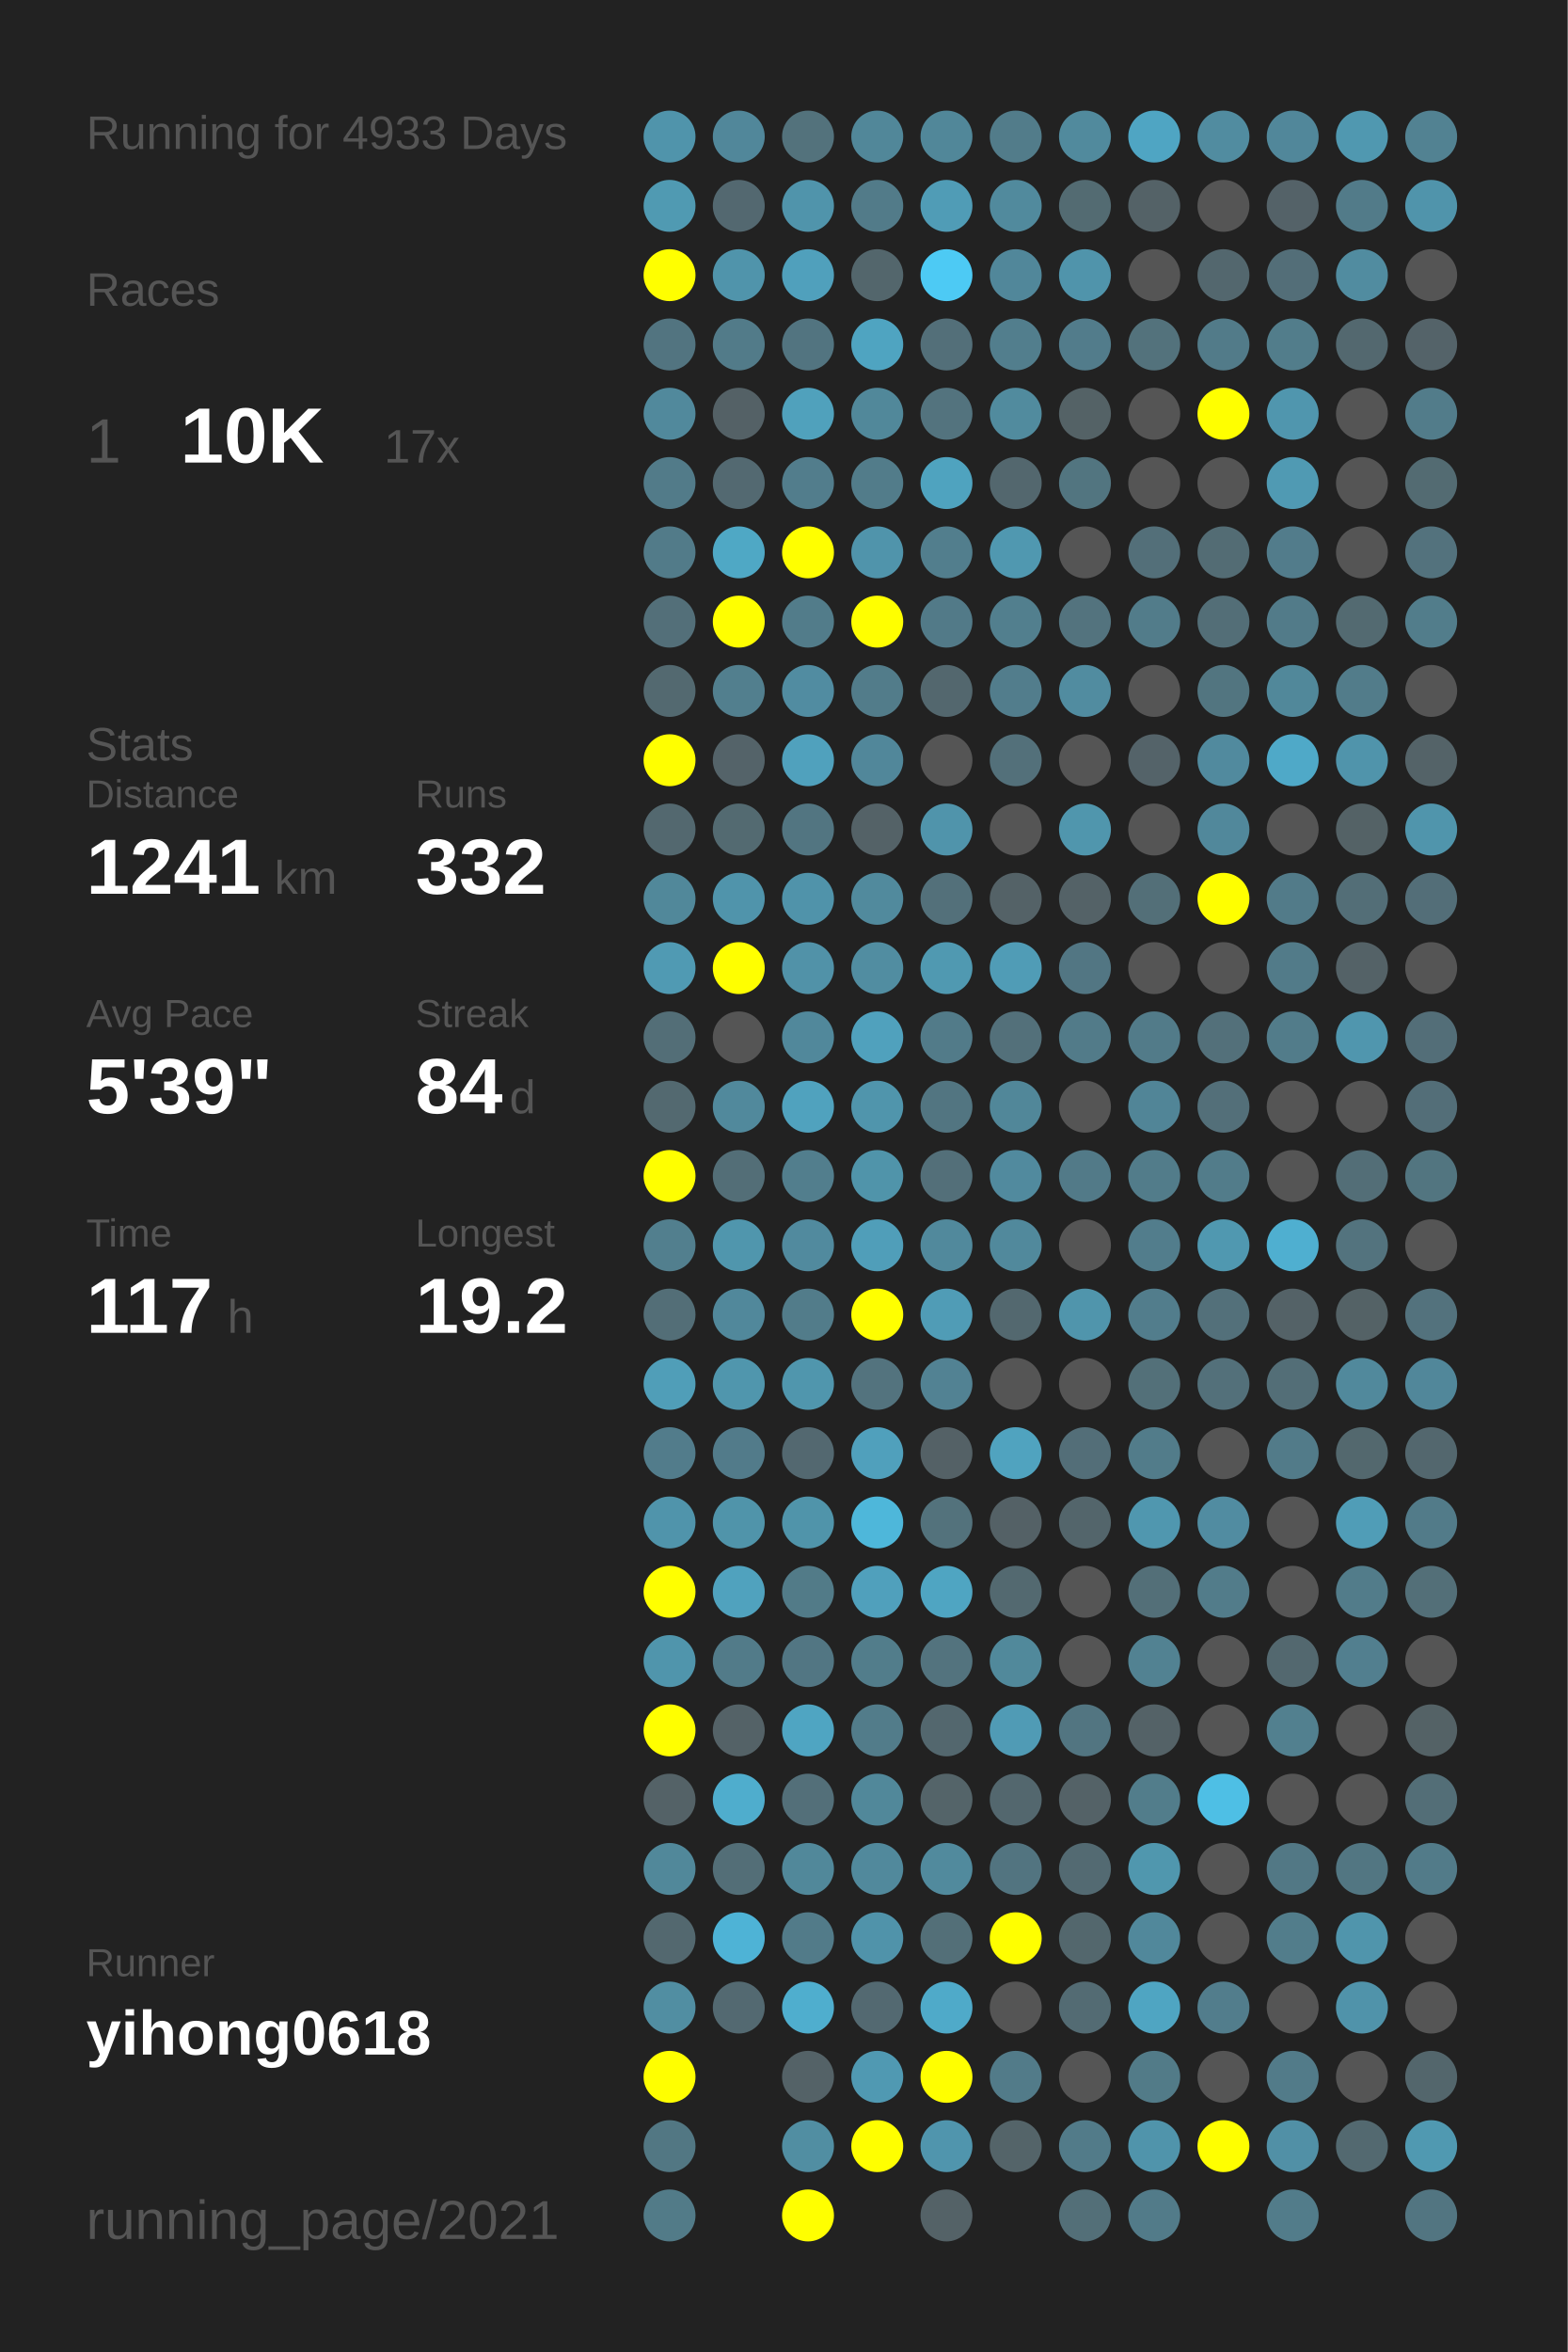
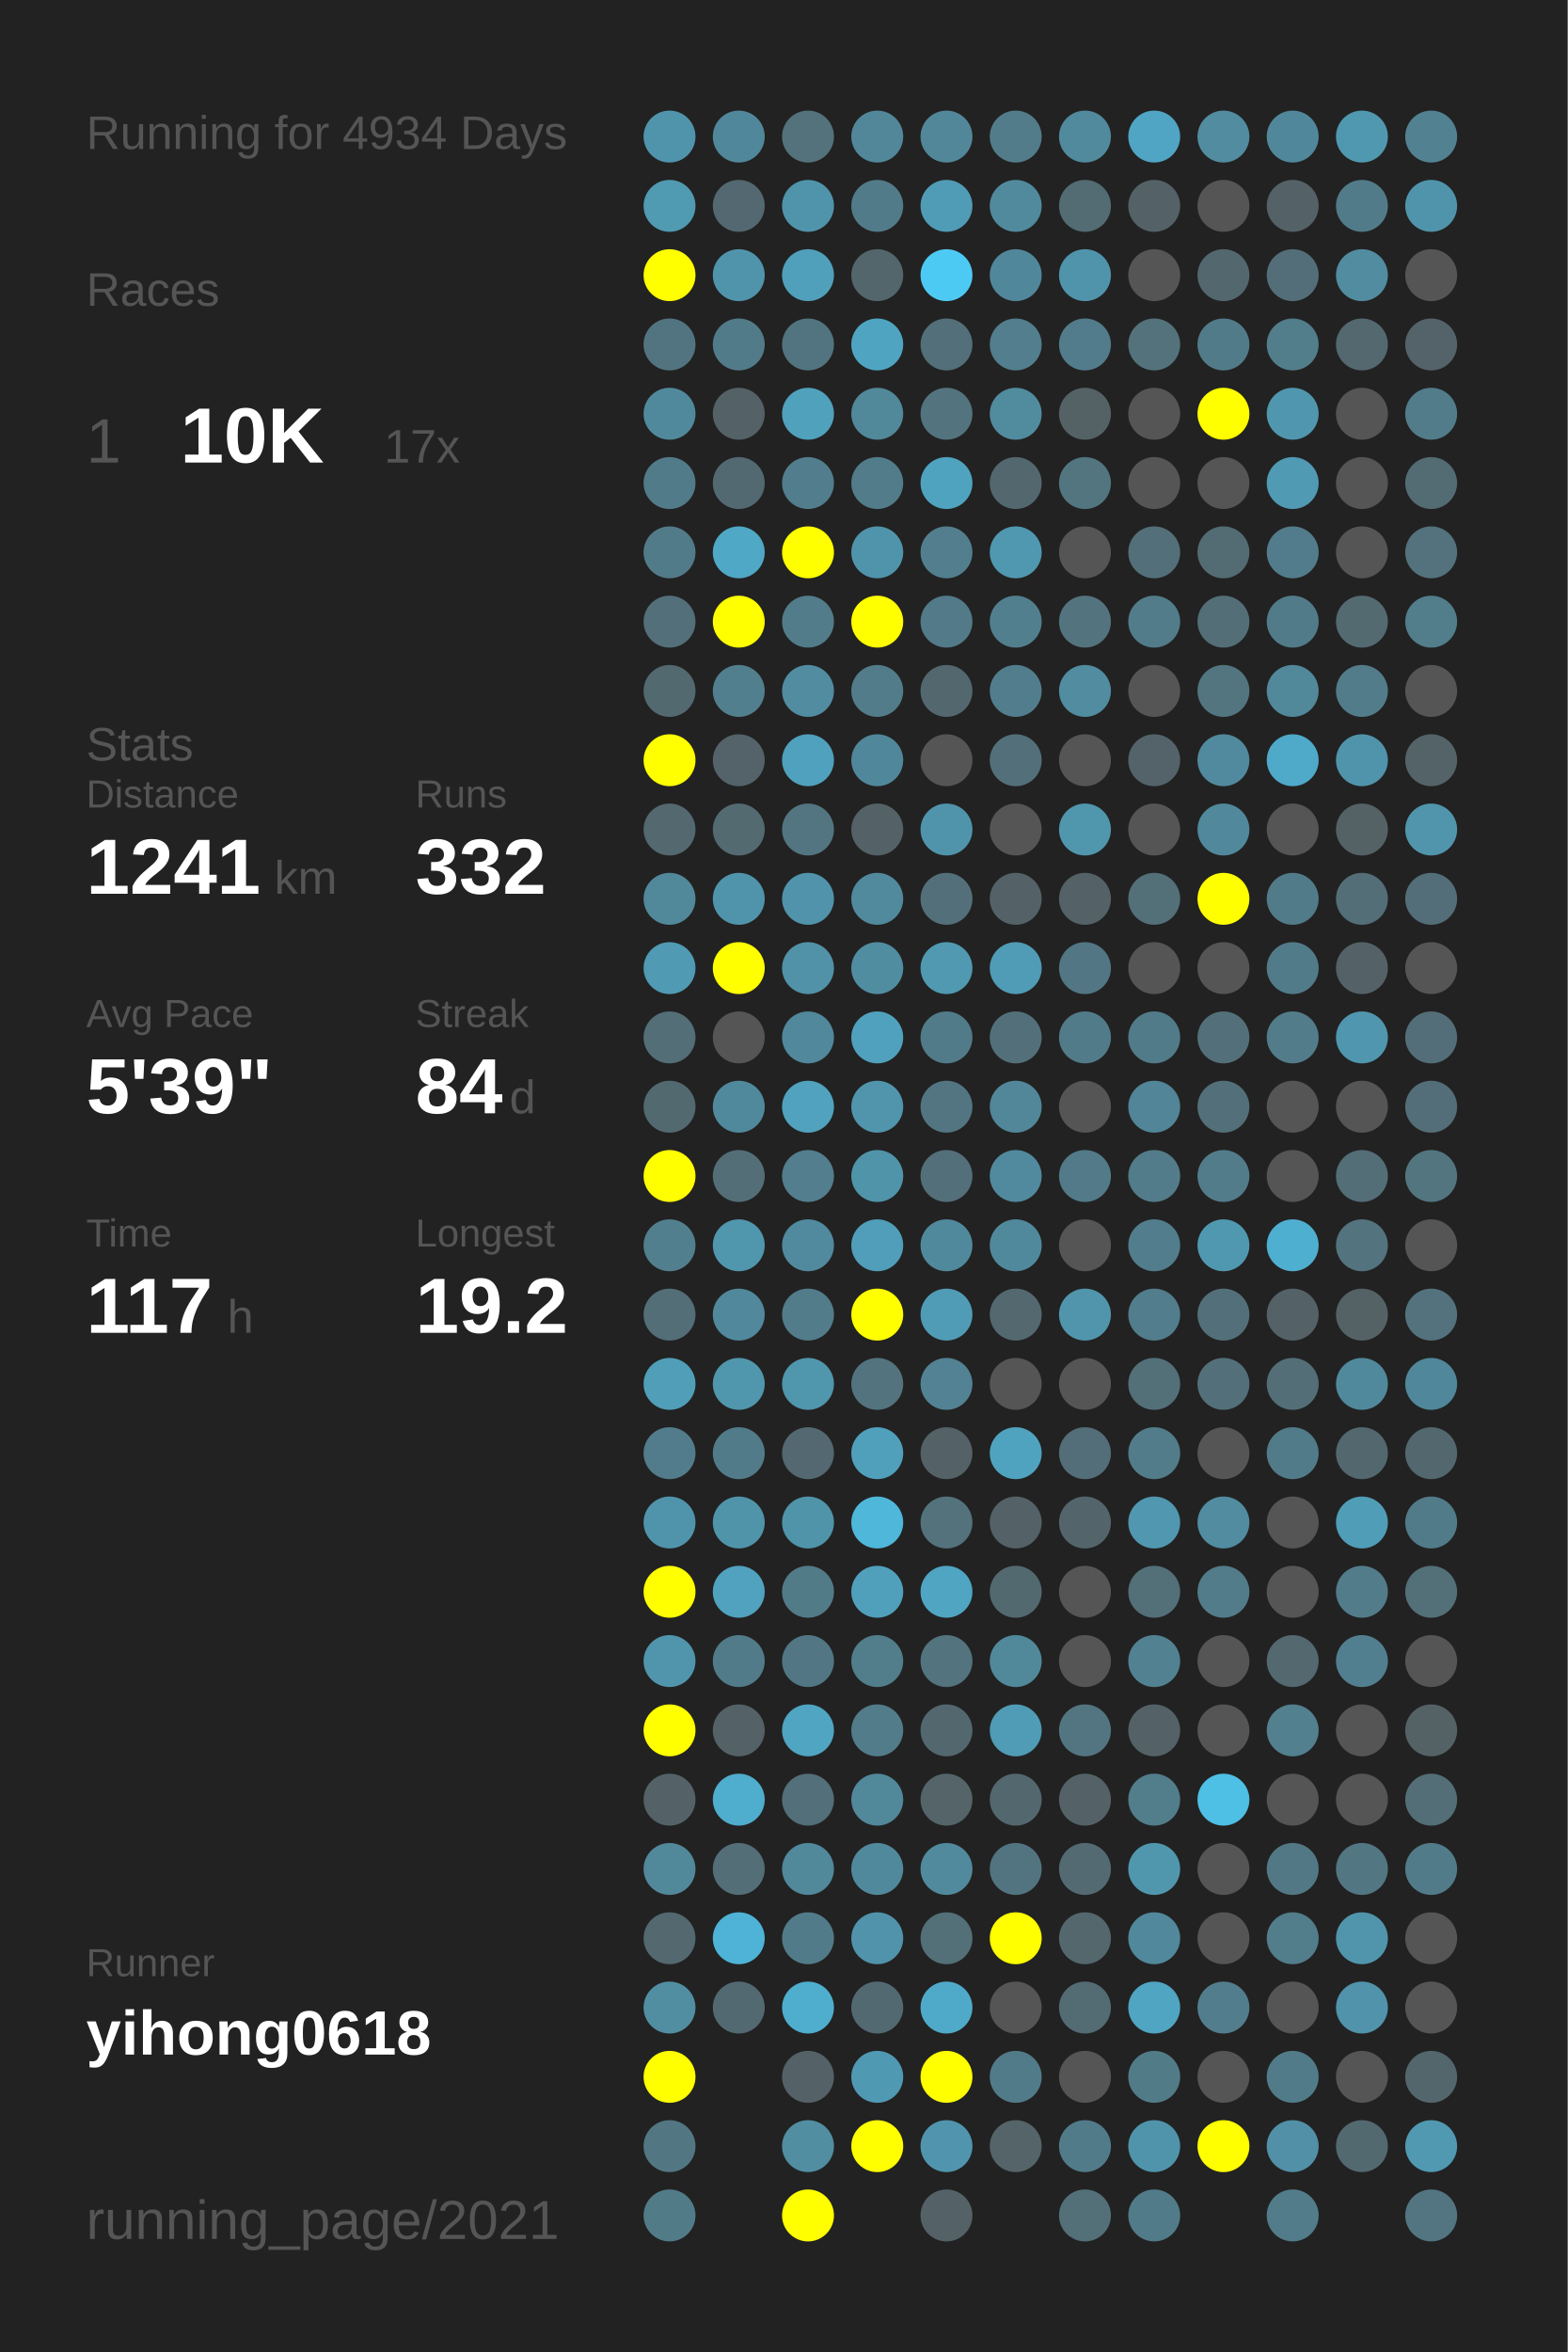
<svg xmlns="http://www.w3.org/2000/svg" baseProfile="full" height="300mm" version="1.1" viewBox="0,0,200,300" width="200mm">
  <defs />
  <rect fill="#222222" height="300" width="200" x="0" y="0" />
-   <text fill="#555555" style="font-size:6px; font-family:Arial;" x="11" y="19">Running for 4933 Days</text>
+   <text fill="#555555" style="font-size:6px; font-family:Arial;" x="11" y="19">Running for 4934 Days</text>
  <text fill="#555555" style="font-size:6px; font-family:Arial;" x="11" y="39">Races</text>
  <text fill="#555555" style="font-size:8px; font-family:Arial;" x="11" y="59">1</text>
  <text fill="#FFFFFF" style="font-size:10px; font-family:Arial; font-weight:bold;" x="23" y="59">10K</text>
  <text fill="#555555" style="font-size:6px; font-family:Arial;" x="49" y="59">17x</text>
  <text fill="#555555" style="font-size:6px; font-family:Arial;" x="11" y="97">Stats</text>
  <text fill="#555555" style="font-size:5px; font-family:Arial;" x="11" y="103">Distance</text>
  <text fill="#FFFFFF" style="font-size:10px; font-family:Arial; font-weight:bold;" x="11" y="114">1241</text>
  <text fill="#555555" style="font-size:6px; font-family:Arial;" x="35" y="114">km</text>
  <text fill="#555555" style="font-size:5px; font-family:Arial;" x="53" y="103">Runs</text>
  <text fill="#FFFFFF" style="font-size:10px; font-family:Arial; font-weight:bold;" x="53" y="114">332</text>
  <text fill="#555555" style="font-size:5px; font-family:Arial;" x="11" y="131">Avg Pace</text>
  <text fill="#FFFFFF" style="font-size:10px; font-family:Arial; font-weight:bold;" x="11" y="142">5'39"</text>
  <text fill="#555555" style="font-size:5px; font-family:Arial;" x="53" y="131">Streak</text>
  <text fill="#FFFFFF" style="font-size:10px; font-family:Arial; font-weight:bold;" x="53" y="142">84</text>
  <text fill="#555555" style="font-size:6px; font-family:Arial;" x="65" y="142">d</text>
  <text fill="#555555" style="font-size:5px; font-family:Arial;" x="11" y="159">Time</text>
  <text fill="#FFFFFF" style="font-size:10px; font-family:Arial; font-weight:bold;" x="11" y="170">117</text>
  <text fill="#555555" style="font-size:6px; font-family:Arial;" x="29" y="170">h</text>
  <text fill="#555555" style="font-size:5px; font-family:Arial;" x="53" y="159">Longest</text>
  <text fill="#FFFFFF" style="font-size:10px; font-family:Arial; font-weight:bold;" x="53" y="170">19.2</text>
  <text fill="#555555" style="font-size:5px; font-family:Arial;" x="11" y="252.065">Runner</text>
  <text fill="#FFFFFF" style="font-size:8px; font-family:Arial; font-weight:bold;" x="11" y="262.065">yihong0618</text>
  <text fill="#555555" style="font-size:7px; font-family:Arial;" x="11" y="285.581">running_page/2021</text>
  <circle cx="85.417" cy="17.419" fill="#5094ab" r="3.312" />
  <circle cx="85.417" cy="26.258" fill="#509ab2" r="3.312" />
  <circle cx="85.417" cy="35.097" fill="#FFFF00" r="3.312" />
  <circle cx="85.417" cy="43.935" fill="#527480" r="3.312" />
  <circle cx="85.417" cy="52.774" fill="#51899c" r="3.312" />
  <circle cx="85.417" cy="61.613" fill="#527b89" r="3.312" />
  <circle cx="85.417" cy="70.452" fill="#527b89" r="3.312" />
  <circle cx="85.417" cy="79.29" fill="#536f79" r="3.312" />
  <circle cx="85.417" cy="88.129" fill="#536970" r="3.312" />
  <circle cx="85.417" cy="96.968" fill="#FFFF00" r="3.312" />
  <circle cx="85.417" cy="105.806" fill="#53686f" r="3.312" />
  <circle cx="85.417" cy="114.645" fill="#51889a" r="3.312" />
  <circle cx="85.417" cy="123.484" fill="#509ab3" r="3.312" />
  <circle cx="85.417" cy="132.323" fill="#536e77" r="3.312" />
  <circle cx="85.417" cy="141.161" fill="#536970" r="3.312" />
  <circle cx="85.417" cy="150" fill="#FFFF00" r="3.312" />
  <circle cx="85.417" cy="158.839" fill="#527f8e" r="3.312" />
  <circle cx="85.417" cy="167.677" fill="#536e77" r="3.312" />
  <circle cx="85.417" cy="176.516" fill="#509eb8" r="3.312" />
  <circle cx="85.417" cy="185.355" fill="#527c8b" r="3.312" />
  <circle cx="85.417" cy="194.194" fill="#5094ab" r="3.312" />
  <circle cx="85.417" cy="203.032" fill="#FFFF00" r="3.312" />
  <circle cx="85.417" cy="211.871" fill="#5095ac" r="3.312" />
  <circle cx="85.417" cy="220.71" fill="#FFFF00" r="3.312" />
  <circle cx="85.417" cy="229.548" fill="#546267" r="3.312" />
  <circle cx="85.417" cy="238.387" fill="#51889a" r="3.312" />
  <circle cx="85.417" cy="247.226" fill="#53686f" r="3.312" />
  <circle cx="85.417" cy="256.065" fill="#518ea2" r="3.312" />
  <circle cx="85.417" cy="264.903" fill="#FFFF00" r="3.312" />
  <circle cx="85.417" cy="273.742" fill="#527783" r="3.312" />
  <circle cx="85.417" cy="282.581" fill="#527b88" r="3.312" />
  <circle cx="94.25" cy="17.419" fill="#51879a" r="3.312" />
  <circle cx="94.25" cy="26.258" fill="#536870" r="3.312" />
  <circle cx="94.25" cy="35.097" fill="#5094ab" r="3.312" />
  <circle cx="94.25" cy="43.935" fill="#527b89" r="3.312" />
  <circle cx="94.25" cy="52.774" fill="#546166" r="3.312" />
  <circle cx="94.25" cy="61.613" fill="#536971" r="3.312" />
  <circle cx="94.25" cy="70.452" fill="#4fa8c5" r="3.312" />
  <circle cx="94.25" cy="79.29" fill="#FFFF00" r="3.312" />
  <circle cx="94.25" cy="88.129" fill="#527f8e" r="3.312" />
  <circle cx="94.25" cy="96.968" fill="#546369" r="3.312" />
  <circle cx="94.25" cy="105.806" fill="#536a71" r="3.312" />
  <circle cx="94.25" cy="114.645" fill="#5094ab" r="3.312" />
  <circle cx="94.25" cy="123.484" fill="#FFFF00" r="3.312" />
  <circle cx="94.25" cy="132.323" fill="#555555" r="3.312" />
  <circle cx="94.25" cy="141.161" fill="#51899c" r="3.312" />
  <circle cx="94.25" cy="150" fill="#536e77" r="3.312" />
  <circle cx="94.25" cy="158.839" fill="#5096ad" r="3.312" />
  <circle cx="94.25" cy="167.677" fill="#51889b" r="3.312" />
  <circle cx="94.25" cy="176.516" fill="#5096ad" r="3.312" />
  <circle cx="94.25" cy="185.355" fill="#527b8a" r="3.312" />
  <circle cx="94.25" cy="194.194" fill="#5094aa" r="3.312" />
  <circle cx="94.25" cy="203.032" fill="#50a2be" r="3.312" />
  <circle cx="94.25" cy="211.871" fill="#527b89" r="3.312" />
  <circle cx="94.25" cy="220.71" fill="#546267" r="3.312" />
  <circle cx="94.25" cy="229.548" fill="#4fadcd" r="3.312" />
  <circle cx="94.25" cy="238.387" fill="#536e77" r="3.312" />
  <circle cx="94.25" cy="247.226" fill="#4eb3d6" r="3.312" />
  <circle cx="94.25" cy="256.065" fill="#536971" r="3.312" />
  <circle cx="103.083" cy="17.419" fill="#53727c" r="3.312" />
  <circle cx="103.083" cy="26.258" fill="#5094ab" r="3.312" />
  <circle cx="103.083" cy="35.097" fill="#50a0bc" r="3.312" />
  <circle cx="103.083" cy="43.935" fill="#527480" r="3.312" />
  <circle cx="103.083" cy="52.774" fill="#50a1bc" r="3.312" />
  <circle cx="103.083" cy="61.613" fill="#527d8c" r="3.312" />
  <circle cx="103.083" cy="70.452" fill="#FFFF00" r="3.312" />
  <circle cx="103.083" cy="79.29" fill="#527c8a" r="3.312" />
  <circle cx="103.083" cy="88.129" fill="#518ca1" r="3.312" />
  <circle cx="103.083" cy="96.968" fill="#50a1bd" r="3.312" />
  <circle cx="103.083" cy="105.806" fill="#527581" r="3.312" />
  <circle cx="103.083" cy="114.645" fill="#5093aa" r="3.312" />
  <circle cx="103.083" cy="123.484" fill="#5192a8" r="3.312" />
  <circle cx="103.083" cy="132.323" fill="#51889b" r="3.312" />
  <circle cx="103.083" cy="141.161" fill="#50a2be" r="3.312" />
  <circle cx="103.083" cy="150" fill="#527e8d" r="3.312" />
  <circle cx="103.083" cy="158.839" fill="#518a9e" r="3.312" />
  <circle cx="103.083" cy="167.677" fill="#527c8a" r="3.312" />
  <circle cx="103.083" cy="176.516" fill="#5096ad" r="3.312" />
  <circle cx="103.083" cy="185.355" fill="#536870" r="3.312" />
  <circle cx="103.083" cy="194.194" fill="#5094aa" r="3.312" />
  <circle cx="103.083" cy="203.032" fill="#527b88" r="3.312" />
  <circle cx="103.083" cy="211.871" fill="#527683" r="3.312" />
  <circle cx="103.083" cy="220.71" fill="#4fa5c2" r="3.312" />
  <circle cx="103.083" cy="229.548" fill="#536f79" r="3.312" />
  <circle cx="103.083" cy="238.387" fill="#51889a" r="3.312" />
  <circle cx="103.083" cy="247.226" fill="#527b89" r="3.312" />
  <circle cx="103.083" cy="256.065" fill="#4faece" r="3.312" />
  <circle cx="103.083" cy="264.903" fill="#546267" r="3.312" />
  <circle cx="103.083" cy="273.742" fill="#518ea2" r="3.312" />
  <circle cx="103.083" cy="282.581" fill="#FFFF00" r="3.312" />
  <circle cx="111.917" cy="17.419" fill="#518799" r="3.312" />
  <circle cx="111.917" cy="26.258" fill="#527b89" r="3.312" />
  <circle cx="111.917" cy="35.097" fill="#53666c" r="3.312" />
  <circle cx="111.917" cy="43.935" fill="#4fa4c1" r="3.312" />
  <circle cx="111.917" cy="52.774" fill="#51889a" r="3.312" />
  <circle cx="111.917" cy="61.613" fill="#527c8a" r="3.312" />
  <circle cx="111.917" cy="70.452" fill="#5094ab" r="3.312" />
  <circle cx="111.917" cy="79.29" fill="#FFFF00" r="3.312" />
  <circle cx="111.917" cy="88.129" fill="#527c8a" r="3.312" />
  <circle cx="111.917" cy="96.968" fill="#51879a" r="3.312" />
  <circle cx="111.917" cy="105.806" fill="#546267" r="3.312" />
  <circle cx="111.917" cy="114.645" fill="#518a9d" r="3.312" />
  <circle cx="111.917" cy="123.484" fill="#518da1" r="3.312" />
  <circle cx="111.917" cy="132.323" fill="#50a1bd" r="3.312" />
  <circle cx="111.917" cy="141.161" fill="#5095ac" r="3.312" />
  <circle cx="111.917" cy="150" fill="#5094aa" r="3.312" />
  <circle cx="111.917" cy="158.839" fill="#509eb9" r="3.312" />
  <circle cx="111.917" cy="167.677" fill="#FFFF00" r="3.312" />
  <circle cx="111.917" cy="176.516" fill="#53737e" r="3.312" />
  <circle cx="111.917" cy="185.355" fill="#50a0bc" r="3.312" />
  <circle cx="111.917" cy="194.194" fill="#4eb7da" r="3.312" />
  <circle cx="111.917" cy="203.032" fill="#50a0bc" r="3.312" />
  <circle cx="111.917" cy="211.871" fill="#527d8b" r="3.312" />
  <circle cx="111.917" cy="220.71" fill="#527c8a" r="3.312" />
  <circle cx="111.917" cy="229.548" fill="#51889a" r="3.312" />
  <circle cx="111.917" cy="238.387" fill="#51899c" r="3.312" />
  <circle cx="111.917" cy="247.226" fill="#5093aa" r="3.312" />
  <circle cx="111.917" cy="256.065" fill="#536971" r="3.312" />
  <circle cx="111.917" cy="264.903" fill="#5099b2" r="3.312" />
  <circle cx="111.917" cy="273.742" fill="#FFFF00" r="3.312" />
  <circle cx="120.75" cy="17.419" fill="#518799" r="3.312" />
  <circle cx="120.75" cy="26.258" fill="#509cb6" r="3.312" />
  <circle cx="120.75" cy="35.097" fill="#4dcaf4" r="3.312" />
  <circle cx="120.75" cy="43.935" fill="#536f79" r="3.312" />
  <circle cx="120.75" cy="52.774" fill="#53737e" r="3.312" />
  <circle cx="120.75" cy="61.613" fill="#4fa3bf" r="3.312" />
  <circle cx="120.75" cy="70.452" fill="#527e8d" r="3.312" />
  <circle cx="120.75" cy="79.29" fill="#527a88" r="3.312" />
  <circle cx="120.75" cy="88.129" fill="#53676e" r="3.312" />
  <circle cx="120.75" cy="96.968" fill="#555555" r="3.312" />
  <circle cx="120.75" cy="105.806" fill="#5094ab" r="3.312" />
  <circle cx="120.75" cy="114.645" fill="#53707a" r="3.312" />
  <circle cx="120.75" cy="123.484" fill="#5099b1" r="3.312" />
  <circle cx="120.75" cy="132.323" fill="#527b89" r="3.312" />
  <circle cx="120.75" cy="141.161" fill="#527581" r="3.312" />
  <circle cx="120.75" cy="150" fill="#536f79" r="3.312" />
  <circle cx="120.75" cy="158.839" fill="#51899c" r="3.312" />
  <circle cx="120.75" cy="167.677" fill="#509cb6" r="3.312" />
  <circle cx="120.75" cy="176.516" fill="#528293" r="3.312" />
  <circle cx="120.75" cy="185.355" fill="#546166" r="3.312" />
  <circle cx="120.75" cy="194.194" fill="#53727c" r="3.312" />
  <circle cx="120.75" cy="203.032" fill="#4fa5c2" r="3.312" />
  <circle cx="120.75" cy="211.871" fill="#53737e" r="3.312" />
  <circle cx="120.75" cy="220.71" fill="#53676e" r="3.312" />
  <circle cx="120.75" cy="229.548" fill="#546469" r="3.312" />
  <circle cx="120.75" cy="238.387" fill="#518a9d" r="3.312" />
  <circle cx="120.75" cy="247.226" fill="#536f78" r="3.312" />
  <circle cx="120.75" cy="256.065" fill="#4faac9" r="3.312" />
  <circle cx="120.75" cy="264.903" fill="#FFFF00" r="3.312" />
  <circle cx="120.75" cy="273.742" fill="#5095ad" r="3.312" />
  <circle cx="120.75" cy="282.581" fill="#546267" r="3.312" />
  <circle cx="129.583" cy="17.419" fill="#527c8a" r="3.312" />
  <circle cx="129.583" cy="26.258" fill="#518a9d" r="3.312" />
  <circle cx="129.583" cy="35.097" fill="#51879a" r="3.312" />
  <circle cx="129.583" cy="43.935" fill="#527e8d" r="3.312" />
  <circle cx="129.583" cy="52.774" fill="#518b9e" r="3.312" />
  <circle cx="129.583" cy="61.613" fill="#53676e" r="3.312" />
  <circle cx="129.583" cy="70.452" fill="#5098b0" r="3.312" />
  <circle cx="129.583" cy="79.29" fill="#527f8e" r="3.312" />
  <circle cx="129.583" cy="88.129" fill="#527d8c" r="3.312" />
  <circle cx="129.583" cy="96.968" fill="#53707a" r="3.312" />
  <circle cx="129.583" cy="105.806" fill="#555555" r="3.312" />
  <circle cx="129.583" cy="114.645" fill="#546267" r="3.312" />
  <circle cx="129.583" cy="123.484" fill="#509cb6" r="3.312" />
  <circle cx="129.583" cy="132.323" fill="#53707a" r="3.312" />
  <circle cx="129.583" cy="141.161" fill="#518799" r="3.312" />
  <circle cx="129.583" cy="150" fill="#518a9e" r="3.312" />
  <circle cx="129.583" cy="158.839" fill="#51899c" r="3.312" />
  <circle cx="129.583" cy="167.677" fill="#53686f" r="3.312" />
  <circle cx="129.583" cy="176.516" fill="#555555" r="3.312" />
  <circle cx="129.583" cy="185.355" fill="#50a3bf" r="3.312" />
  <circle cx="129.583" cy="194.194" fill="#546166" r="3.312" />
  <circle cx="129.583" cy="203.032" fill="#536970" r="3.312" />
  <circle cx="129.583" cy="211.871" fill="#51899b" r="3.312" />
  <circle cx="129.583" cy="220.71" fill="#509bb5" r="3.312" />
  <circle cx="129.583" cy="229.548" fill="#53676e" r="3.312" />
  <circle cx="129.583" cy="238.387" fill="#527480" r="3.312" />
  <circle cx="129.583" cy="247.226" fill="#FFFF00" r="3.312" />
  <circle cx="129.583" cy="256.065" fill="#555555" r="3.312" />
  <circle cx="129.583" cy="264.903" fill="#527b89" r="3.312" />
  <circle cx="129.583" cy="273.742" fill="#546469" r="3.312" />
  <circle cx="138.417" cy="17.419" fill="#518a9d" r="3.312" />
  <circle cx="138.417" cy="26.258" fill="#536b72" r="3.312" />
  <circle cx="138.417" cy="35.097" fill="#5094ab" r="3.312" />
  <circle cx="138.417" cy="43.935" fill="#527c8b" r="3.312" />
  <circle cx="138.417" cy="52.774" fill="#546266" r="3.312" />
  <circle cx="138.417" cy="61.613" fill="#527580" r="3.312" />
  <circle cx="138.417" cy="70.452" fill="#555555" r="3.312" />
  <circle cx="138.417" cy="79.29" fill="#53737e" r="3.312" />
  <circle cx="138.417" cy="88.129" fill="#518ca0" r="3.312" />
  <circle cx="138.417" cy="96.968" fill="#555555" r="3.312" />
  <circle cx="138.417" cy="105.806" fill="#5096ad" r="3.312" />
  <circle cx="138.417" cy="114.645" fill="#546267" r="3.312" />
  <circle cx="138.417" cy="123.484" fill="#527683" r="3.312" />
  <circle cx="138.417" cy="132.323" fill="#527b89" r="3.312" />
  <circle cx="138.417" cy="141.161" fill="#555555" r="3.312" />
  <circle cx="138.417" cy="150" fill="#527a88" r="3.312" />
  <circle cx="138.417" cy="158.839" fill="#555555" r="3.312" />
  <circle cx="138.417" cy="167.677" fill="#5095ac" r="3.312" />
  <circle cx="138.417" cy="176.516" fill="#555555" r="3.312" />
  <circle cx="138.417" cy="185.355" fill="#536e78" r="3.312" />
  <circle cx="138.417" cy="194.194" fill="#53656b" r="3.312" />
  <circle cx="138.417" cy="203.032" fill="#555555" r="3.312" />
  <circle cx="138.417" cy="211.871" fill="#555555" r="3.312" />
  <circle cx="138.417" cy="220.71" fill="#527581" r="3.312" />
  <circle cx="138.417" cy="229.548" fill="#546267" r="3.312" />
  <circle cx="138.417" cy="238.387" fill="#536a72" r="3.312" />
  <circle cx="138.417" cy="247.226" fill="#53676d" r="3.312" />
  <circle cx="138.417" cy="256.065" fill="#536b73" r="3.312" />
  <circle cx="138.417" cy="264.903" fill="#555555" r="3.312" />
  <circle cx="138.417" cy="273.742" fill="#527b89" r="3.312" />
  <circle cx="138.417" cy="282.581" fill="#536f78" r="3.312" />
  <circle cx="147.25" cy="17.419" fill="#4fa5c3" r="3.312" />
  <circle cx="147.25" cy="26.258" fill="#546267" r="3.312" />
  <circle cx="147.25" cy="35.097" fill="#555555" r="3.312" />
  <circle cx="147.25" cy="43.935" fill="#53727c" r="3.312" />
  <circle cx="147.25" cy="52.774" fill="#555555" r="3.312" />
  <circle cx="147.25" cy="61.613" fill="#555555" r="3.312" />
  <circle cx="147.25" cy="70.452" fill="#536f79" r="3.312" />
  <circle cx="147.25" cy="79.29" fill="#527c8a" r="3.312" />
  <circle cx="147.25" cy="88.129" fill="#555555" r="3.312" />
  <circle cx="147.25" cy="96.968" fill="#546369" r="3.312" />
  <circle cx="147.25" cy="105.806" fill="#555555" r="3.312" />
  <circle cx="147.25" cy="114.645" fill="#536f78" r="3.312" />
  <circle cx="147.25" cy="123.484" fill="#555555" r="3.312" />
  <circle cx="147.25" cy="132.323" fill="#527b89" r="3.312" />
  <circle cx="147.25" cy="141.161" fill="#518597" r="3.312" />
  <circle cx="147.25" cy="150" fill="#527c8a" r="3.312" />
  <circle cx="147.25" cy="158.839" fill="#527d8c" r="3.312" />
  <circle cx="147.25" cy="167.677" fill="#527d8c" r="3.312" />
  <circle cx="147.25" cy="176.516" fill="#537079" r="3.312" />
  <circle cx="147.25" cy="185.355" fill="#527c8a" r="3.312" />
  <circle cx="147.25" cy="194.194" fill="#5097af" r="3.312" />
  <circle cx="147.25" cy="203.032" fill="#536f78" r="3.312" />
  <circle cx="147.25" cy="211.871" fill="#528292" r="3.312" />
  <circle cx="147.25" cy="220.71" fill="#546267" r="3.312" />
  <circle cx="147.25" cy="229.548" fill="#527d8b" r="3.312" />
  <circle cx="147.25" cy="238.387" fill="#5097ae" r="3.312" />
  <circle cx="147.25" cy="247.226" fill="#51889b" r="3.312" />
  <circle cx="147.25" cy="256.065" fill="#4fa5c2" r="3.312" />
  <circle cx="147.25" cy="264.903" fill="#527b88" r="3.312" />
  <circle cx="147.25" cy="273.742" fill="#5094ab" r="3.312" />
  <circle cx="147.25" cy="282.581" fill="#527b89" r="3.312" />
  <circle cx="156.083" cy="17.419" fill="#518ca0" r="3.312" />
  <circle cx="156.083" cy="26.258" fill="#555555" r="3.312" />
  <circle cx="156.083" cy="35.097" fill="#53676e" r="3.312" />
  <circle cx="156.083" cy="43.935" fill="#527b89" r="3.312" />
  <circle cx="156.083" cy="52.774" fill="#FFFF00" r="3.312" />
  <circle cx="156.083" cy="61.613" fill="#555555" r="3.312" />
  <circle cx="156.083" cy="70.452" fill="#536c74" r="3.312" />
  <circle cx="156.083" cy="79.29" fill="#536e77" r="3.312" />
  <circle cx="156.083" cy="88.129" fill="#527580" r="3.312" />
  <circle cx="156.083" cy="96.968" fill="#518a9e" r="3.312" />
  <circle cx="156.083" cy="105.806" fill="#51889b" r="3.312" />
  <circle cx="156.083" cy="114.645" fill="#FFFF00" r="3.312" />
  <circle cx="156.083" cy="123.484" fill="#555555" r="3.312" />
  <circle cx="156.083" cy="132.323" fill="#53707a" r="3.312" />
  <circle cx="156.083" cy="141.161" fill="#536f79" r="3.312" />
  <circle cx="156.083" cy="150" fill="#527c8a" r="3.312" />
  <circle cx="156.083" cy="158.839" fill="#5098b0" r="3.312" />
  <circle cx="156.083" cy="167.677" fill="#53707a" r="3.312" />
  <circle cx="156.083" cy="176.516" fill="#53707a" r="3.312" />
  <circle cx="156.083" cy="185.355" fill="#555555" r="3.312" />
  <circle cx="156.083" cy="194.194" fill="#518ca1" r="3.312" />
  <circle cx="156.083" cy="203.032" fill="#527c8a" r="3.312" />
  <circle cx="156.083" cy="211.871" fill="#555555" r="3.312" />
  <circle cx="156.083" cy="220.71" fill="#555555" r="3.312" />
  <circle cx="156.083" cy="229.548" fill="#4ebfe5" r="3.312" />
  <circle cx="156.083" cy="238.387" fill="#555555" r="3.312" />
  <circle cx="156.083" cy="247.226" fill="#555555" r="3.312" />
  <circle cx="156.083" cy="256.065" fill="#527d8c" r="3.312" />
  <circle cx="156.083" cy="264.903" fill="#555555" r="3.312" />
  <circle cx="156.083" cy="273.742" fill="#FFFF00" r="3.312" />
  <circle cx="164.917" cy="17.419" fill="#51879a" r="3.312" />
  <circle cx="164.917" cy="26.258" fill="#546268" r="3.312" />
  <circle cx="164.917" cy="35.097" fill="#536e78" r="3.312" />
  <circle cx="164.917" cy="43.935" fill="#527d8b" r="3.312" />
  <circle cx="164.917" cy="52.774" fill="#5096ae" r="3.312" />
  <circle cx="164.917" cy="61.613" fill="#509ab3" r="3.312" />
  <circle cx="164.917" cy="70.452" fill="#527c8b" r="3.312" />
  <circle cx="164.917" cy="79.29" fill="#527b89" r="3.312" />
  <circle cx="164.917" cy="88.129" fill="#51889a" r="3.312" />
  <circle cx="164.917" cy="96.968" fill="#4fa9c8" r="3.312" />
  <circle cx="164.917" cy="105.806" fill="#555555" r="3.312" />
  <circle cx="164.917" cy="114.645" fill="#527b89" r="3.312" />
  <circle cx="164.917" cy="123.484" fill="#527b89" r="3.312" />
  <circle cx="164.917" cy="132.323" fill="#527c8a" r="3.312" />
  <circle cx="164.917" cy="141.161" fill="#555555" r="3.312" />
  <circle cx="164.917" cy="150" fill="#555555" r="3.312" />
  <circle cx="164.917" cy="158.839" fill="#4fafd0" r="3.312" />
  <circle cx="164.917" cy="167.677" fill="#546267" r="3.312" />
  <circle cx="164.917" cy="176.516" fill="#536e77" r="3.312" />
  <circle cx="164.917" cy="185.355" fill="#527b89" r="3.312" />
  <circle cx="164.917" cy="194.194" fill="#555555" r="3.312" />
  <circle cx="164.917" cy="203.032" fill="#555555" r="3.312" />
  <circle cx="164.917" cy="211.871" fill="#53686f" r="3.312" />
  <circle cx="164.917" cy="220.71" fill="#52808f" r="3.312" />
  <circle cx="164.917" cy="229.548" fill="#555555" r="3.312" />
  <circle cx="164.917" cy="238.387" fill="#527885" r="3.312" />
  <circle cx="164.917" cy="247.226" fill="#527d8b" r="3.312" />
  <circle cx="164.917" cy="256.065" fill="#555555" r="3.312" />
  <circle cx="164.917" cy="264.903" fill="#527b89" r="3.312" />
  <circle cx="164.917" cy="273.742" fill="#5190a6" r="3.312" />
  <circle cx="164.917" cy="282.581" fill="#527c8a" r="3.312" />
  <circle cx="173.75" cy="17.419" fill="#5098b0" r="3.312" />
  <circle cx="173.75" cy="26.258" fill="#527b89" r="3.312" />
  <circle cx="173.75" cy="35.097" fill="#518ca0" r="3.312" />
  <circle cx="173.75" cy="43.935" fill="#53686f" r="3.312" />
  <circle cx="173.75" cy="52.774" fill="#555555" r="3.312" />
  <circle cx="173.75" cy="61.613" fill="#555555" r="3.312" />
  <circle cx="173.75" cy="70.452" fill="#555555" r="3.312" />
  <circle cx="173.75" cy="79.29" fill="#536a71" r="3.312" />
  <circle cx="173.75" cy="88.129" fill="#527c8a" r="3.312" />
  <circle cx="173.75" cy="96.968" fill="#5094ab" r="3.312" />
  <circle cx="173.75" cy="105.806" fill="#546266" r="3.312" />
  <circle cx="173.75" cy="114.645" fill="#536e77" r="3.312" />
  <circle cx="173.75" cy="123.484" fill="#546267" r="3.312" />
  <circle cx="173.75" cy="132.323" fill="#5096ae" r="3.312" />
  <circle cx="173.75" cy="141.161" fill="#555555" r="3.312" />
  <circle cx="173.75" cy="150" fill="#536e77" r="3.312" />
  <circle cx="173.75" cy="158.839" fill="#53737e" r="3.312" />
  <circle cx="173.75" cy="167.677" fill="#546266" r="3.312" />
  <circle cx="173.75" cy="176.516" fill="#51899c" r="3.312" />
  <circle cx="173.75" cy="185.355" fill="#53686e" r="3.312" />
  <circle cx="173.75" cy="194.194" fill="#509db7" r="3.312" />
  <circle cx="173.75" cy="203.032" fill="#527c8a" r="3.312" />
  <circle cx="173.75" cy="211.871" fill="#527f8f" r="3.312" />
  <circle cx="173.75" cy="220.71" fill="#555555" r="3.312" />
  <circle cx="173.75" cy="229.548" fill="#555555" r="3.312" />
  <circle cx="173.75" cy="238.387" fill="#527682" r="3.312" />
  <circle cx="173.75" cy="247.226" fill="#5095ac" r="3.312" />
  <circle cx="173.75" cy="256.065" fill="#5093aa" r="3.312" />
  <circle cx="173.75" cy="264.903" fill="#555555" r="3.312" />
  <circle cx="173.75" cy="273.742" fill="#536970" r="3.312" />
  <circle cx="182.583" cy="17.419" fill="#528292" r="3.312" />
  <circle cx="182.583" cy="26.258" fill="#5094ab" r="3.312" />
  <circle cx="182.583" cy="35.097" fill="#555555" r="3.312" />
  <circle cx="182.583" cy="43.935" fill="#546369" r="3.312" />
  <circle cx="182.583" cy="52.774" fill="#527c8a" r="3.312" />
  <circle cx="182.583" cy="61.613" fill="#536b72" r="3.312" />
  <circle cx="182.583" cy="70.452" fill="#53727d" r="3.312" />
  <circle cx="182.583" cy="79.29" fill="#527d8b" r="3.312" />
  <circle cx="182.583" cy="88.129" fill="#555555" r="3.312" />
  <circle cx="182.583" cy="96.968" fill="#546368" r="3.312" />
  <circle cx="182.583" cy="105.806" fill="#5095ac" r="3.312" />
  <circle cx="182.583" cy="114.645" fill="#536e78" r="3.312" />
  <circle cx="182.583" cy="123.484" fill="#555555" r="3.312" />
  <circle cx="182.583" cy="132.323" fill="#536e78" r="3.312" />
  <circle cx="182.583" cy="141.161" fill="#536e78" r="3.312" />
  <circle cx="182.583" cy="150" fill="#527580" r="3.312" />
  <circle cx="182.583" cy="158.839" fill="#555555" r="3.312" />
  <circle cx="182.583" cy="167.677" fill="#53727d" r="3.312" />
  <circle cx="182.583" cy="176.516" fill="#51879a" r="3.312" />
  <circle cx="182.583" cy="185.355" fill="#53676e" r="3.312" />
  <circle cx="182.583" cy="194.194" fill="#527b89" r="3.312" />
  <circle cx="182.583" cy="203.032" fill="#536f78" r="3.312" />
  <circle cx="182.583" cy="211.871" fill="#555555" r="3.312" />
  <circle cx="182.583" cy="220.71" fill="#546266" r="3.312" />
  <circle cx="182.583" cy="229.548" fill="#536e77" r="3.312" />
  <circle cx="182.583" cy="238.387" fill="#527b89" r="3.312" />
  <circle cx="182.583" cy="247.226" fill="#555555" r="3.312" />
  <circle cx="182.583" cy="256.065" fill="#555555" r="3.312" />
  <circle cx="182.583" cy="264.903" fill="#53666c" r="3.312" />
  <circle cx="182.583" cy="273.742" fill="#5099b1" r="3.312" />
  <circle cx="182.583" cy="282.581" fill="#527581" r="3.312" />
</svg>
